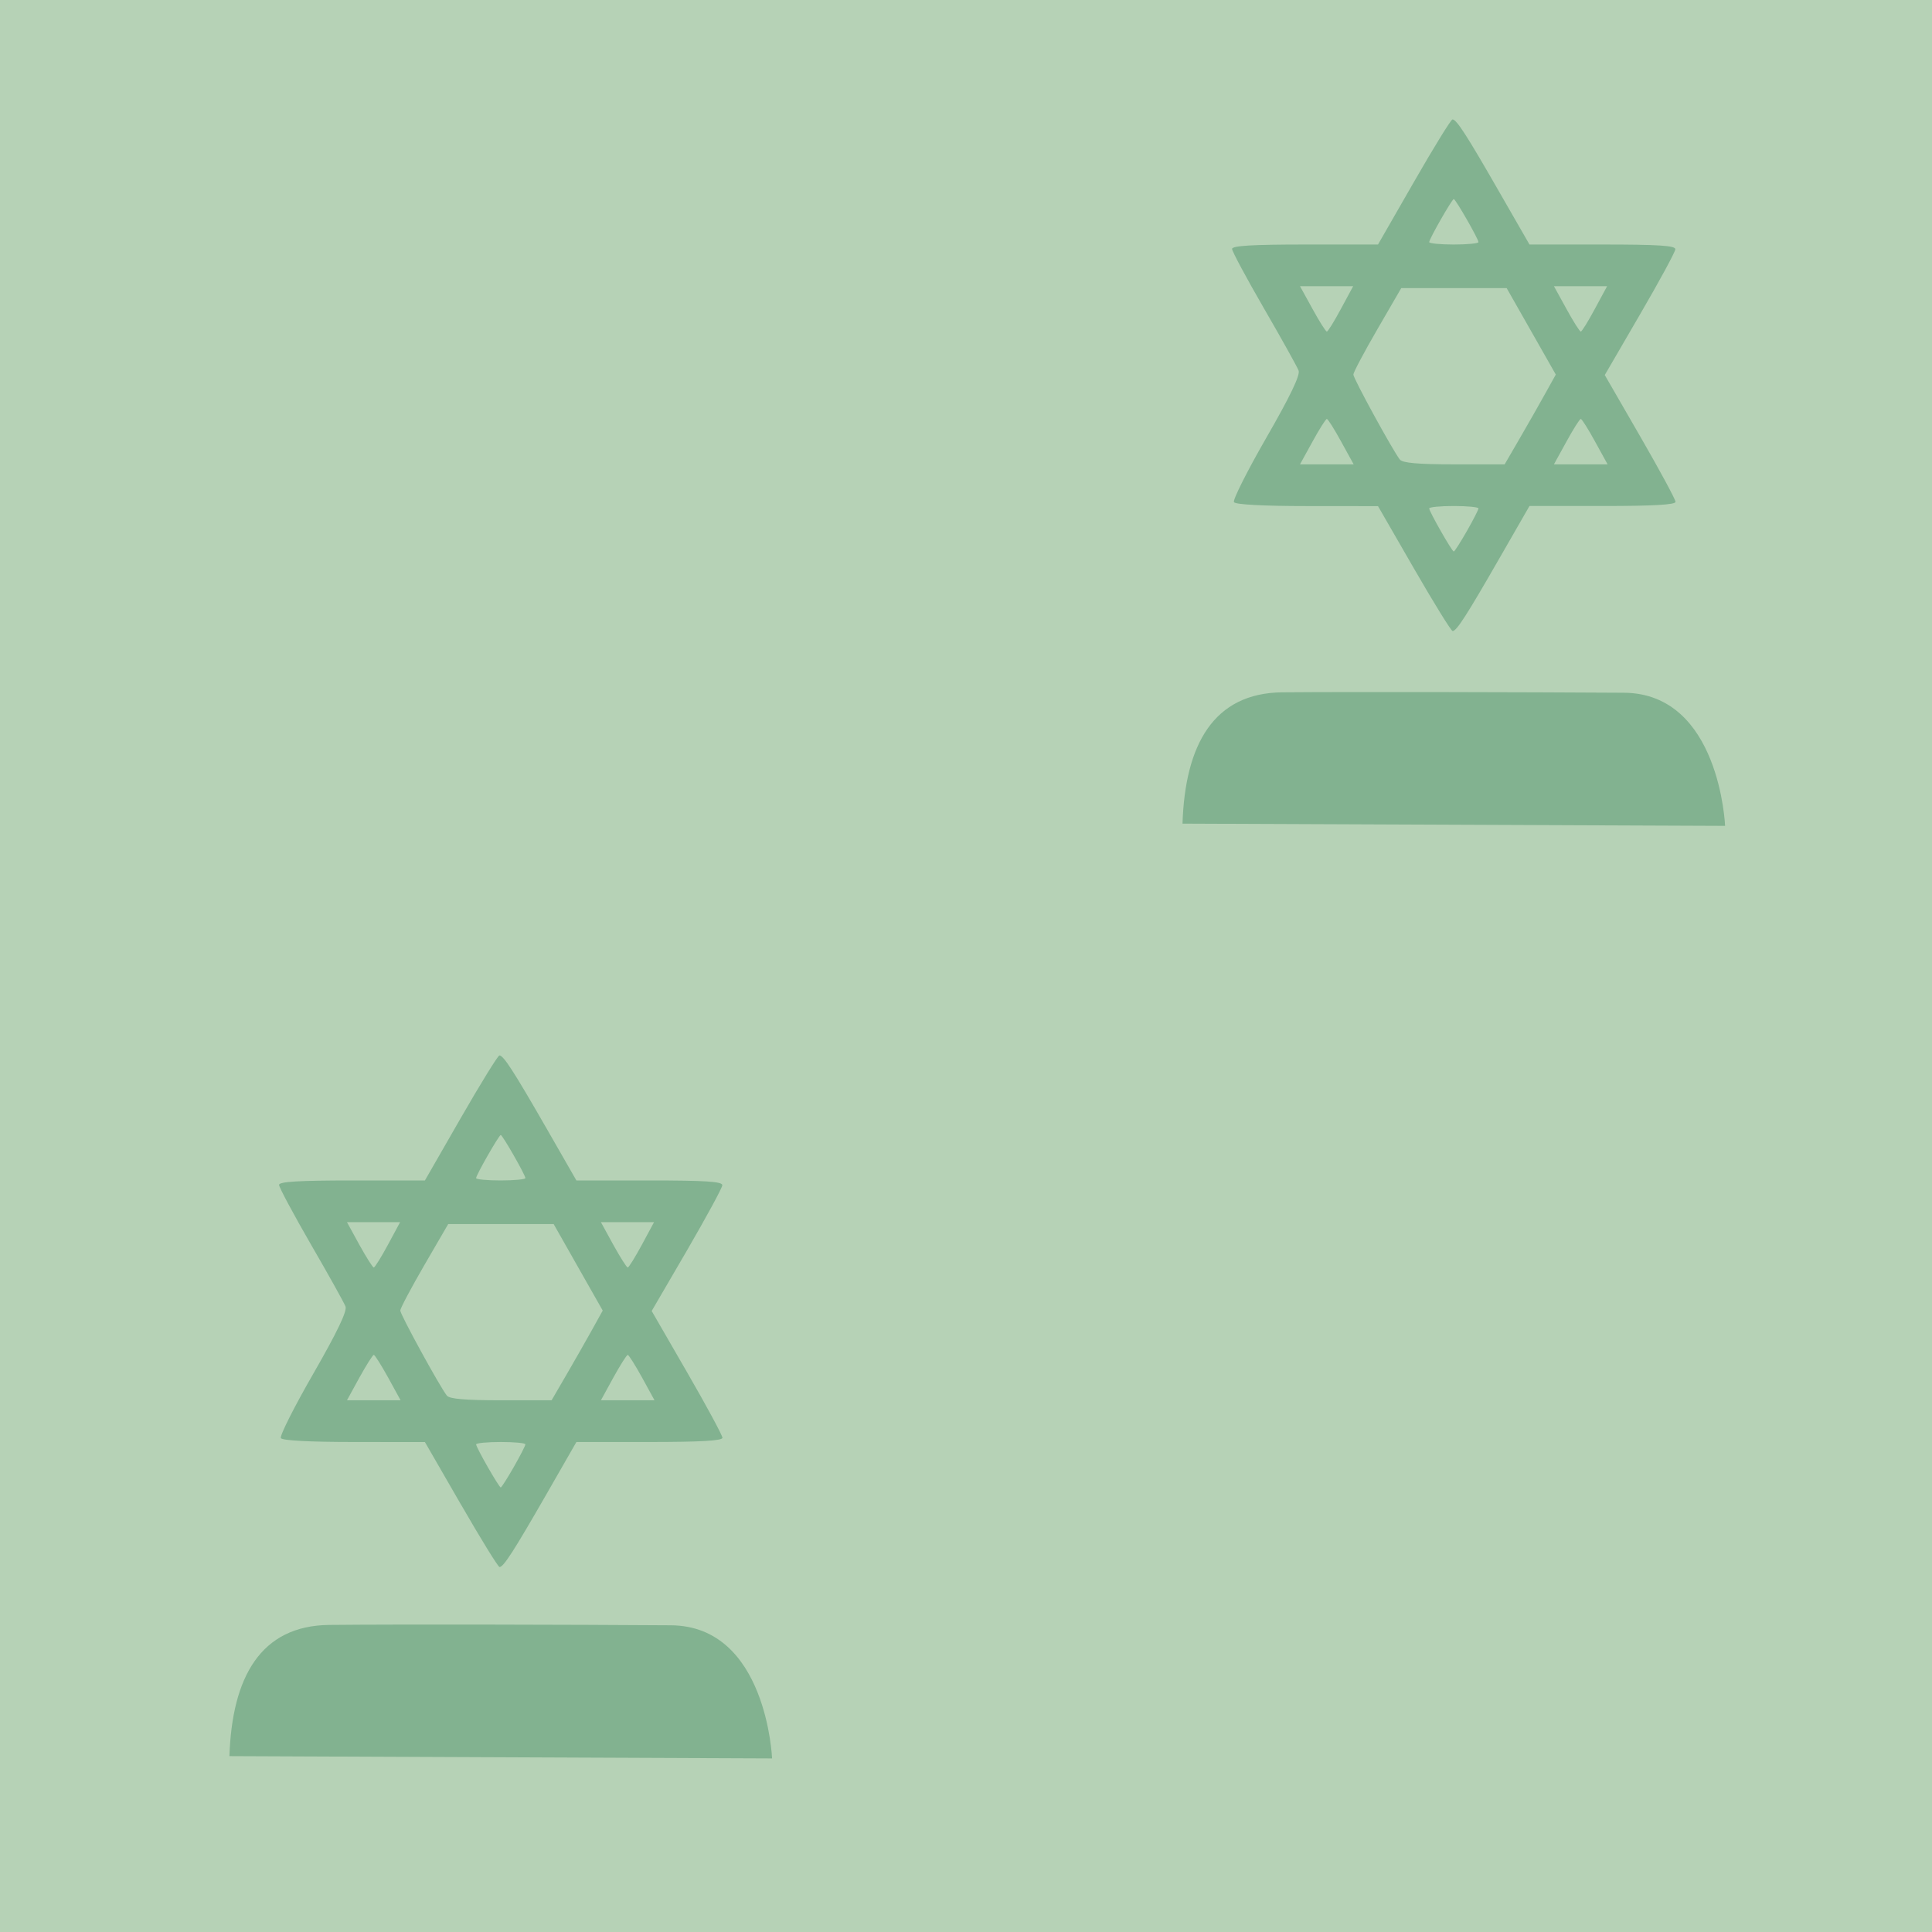
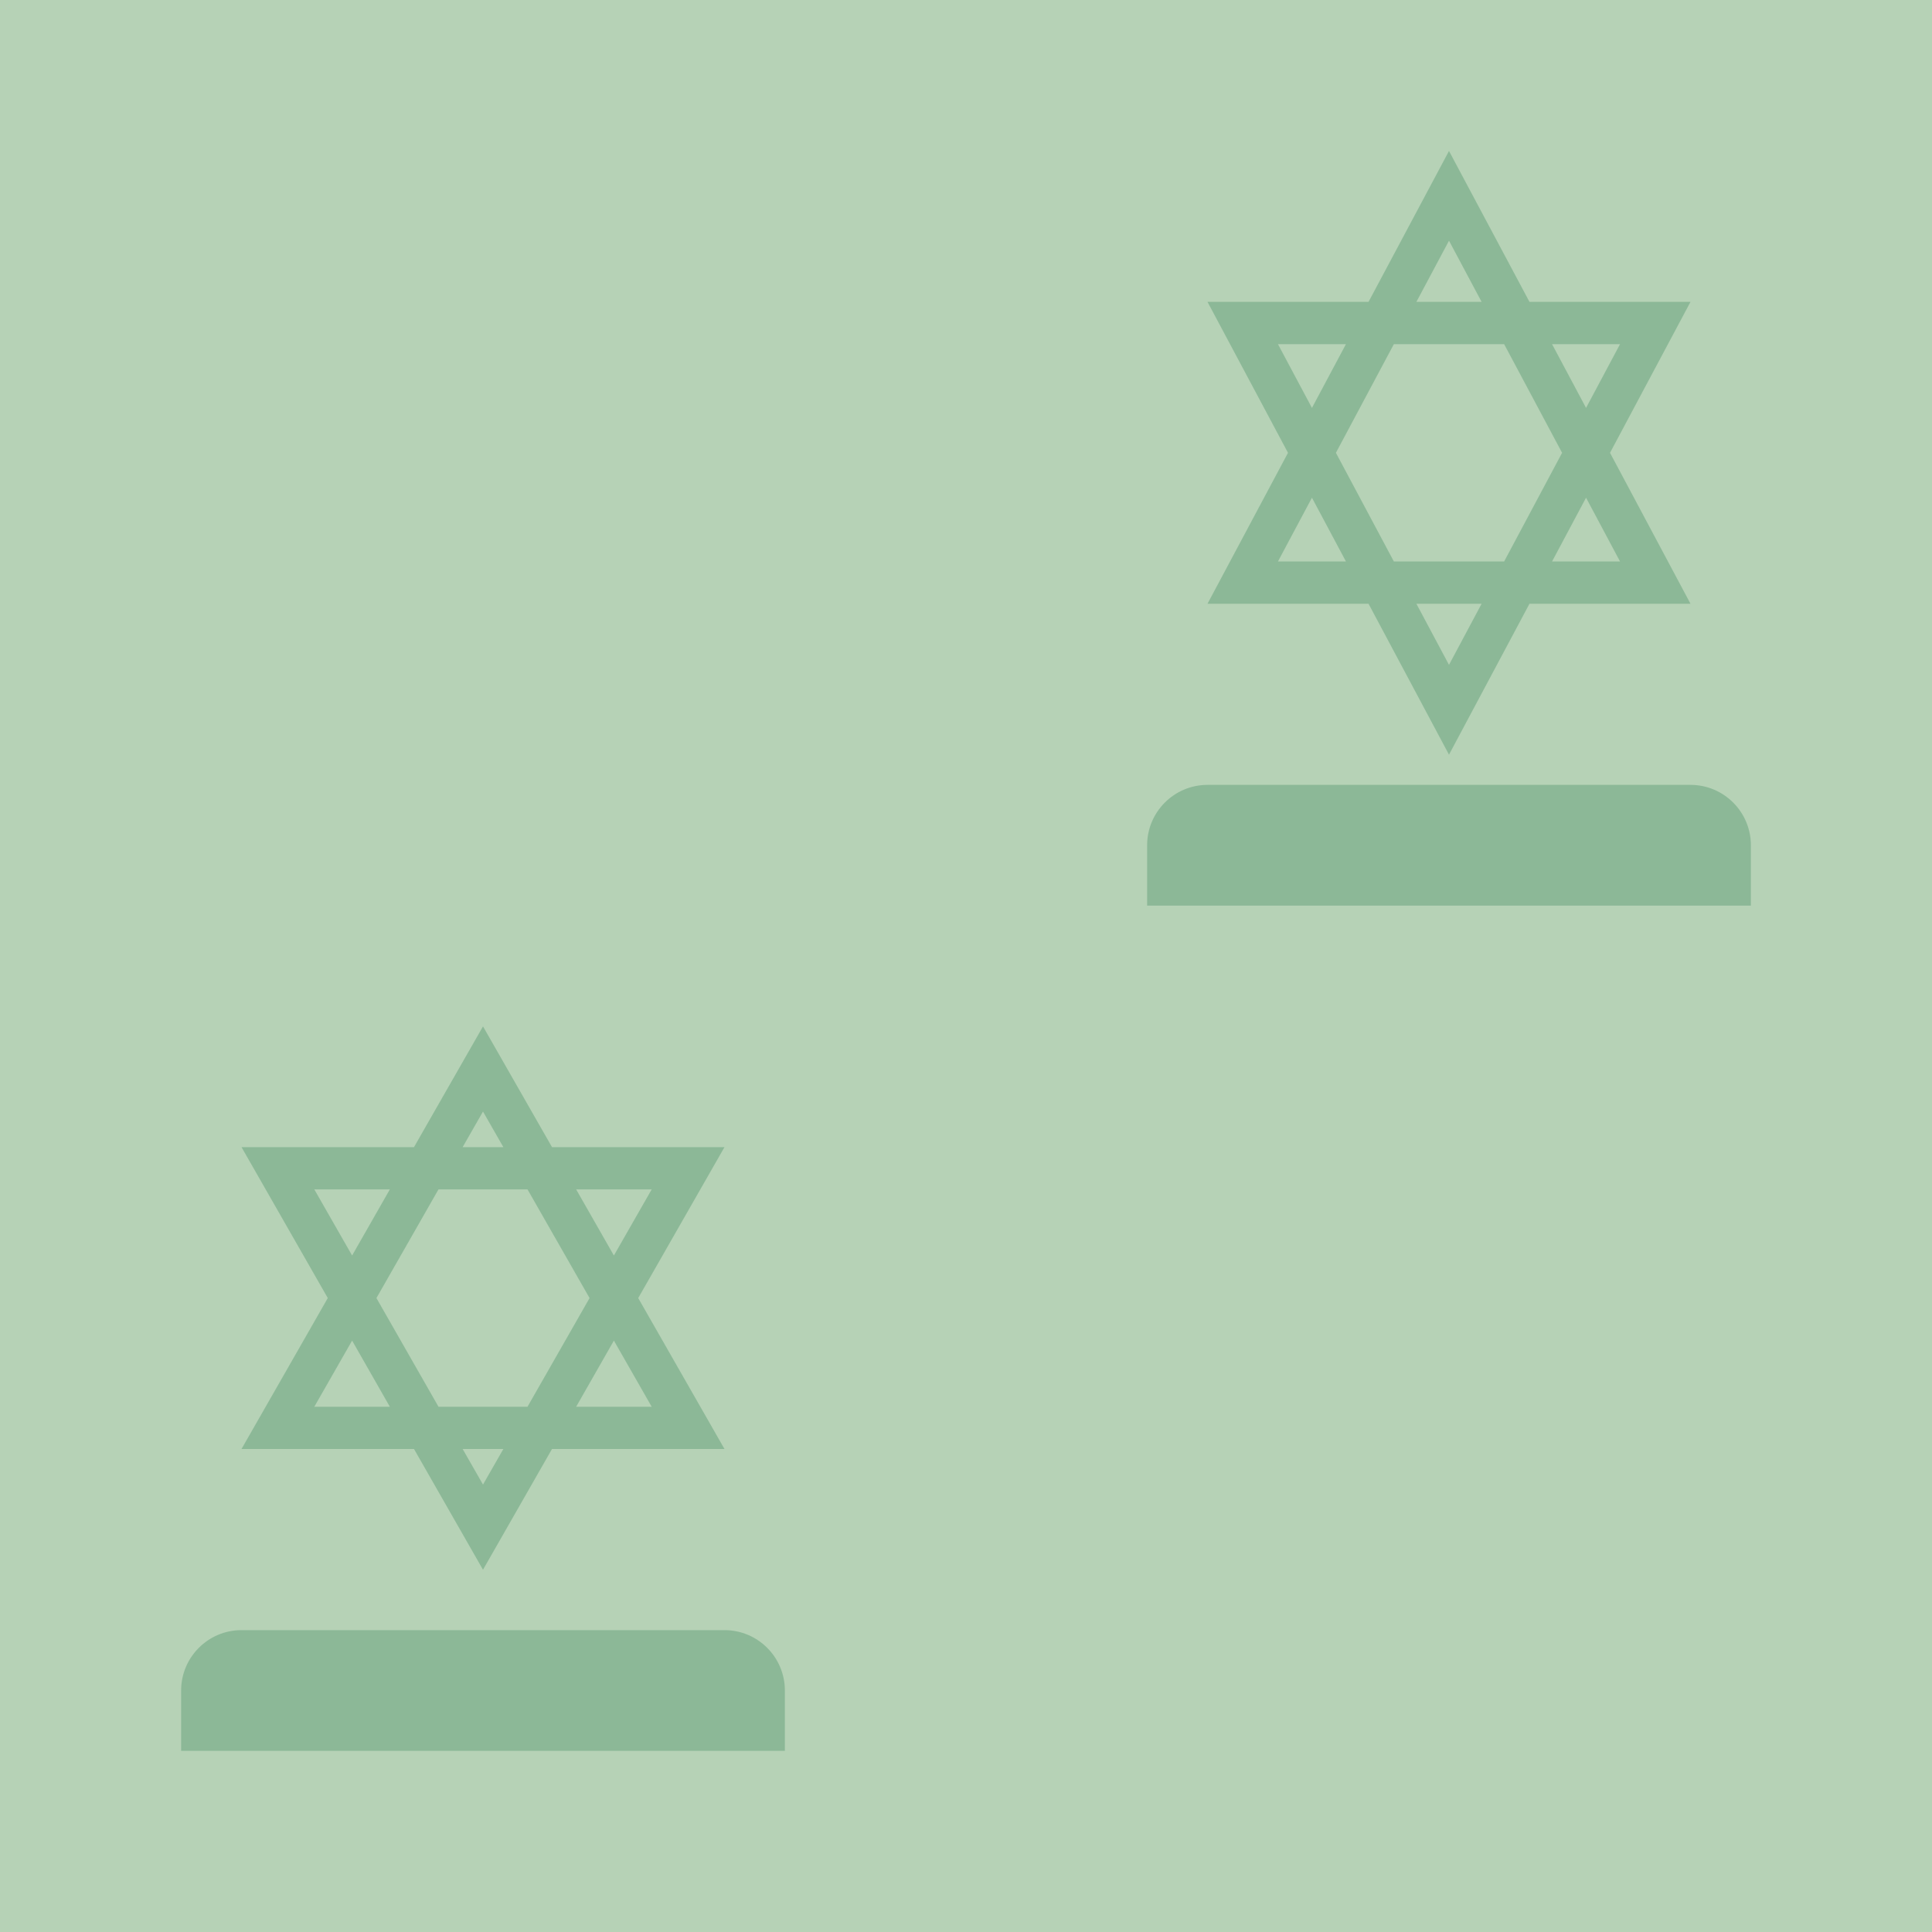
<svg xmlns="http://www.w3.org/2000/svg" width="32" height="32" viewBox="0 0 32 32" fill="none">
-   <g clip-path="url(#clip0)">
-     <path opacity="0.599" d="M32.131 -0.173H-0.062V32.062H32.131V-0.173Z" fill="#90BE90" />
-     <path d="M3.8 29.087L12.788 29.125C12.788 29.125 12.7 26.93 11.112 26.92C9.525 26.909 6.596 26.902 5.454 26.914C4.313 26.925 3.843 27.784 3.8 29.088V29.087Z" fill="#82B290" />
-     <path d="M19.586 13.642L28.573 13.679C28.573 13.679 28.485 11.485 26.898 11.474C25.311 11.464 22.381 11.457 21.24 11.467C20.098 11.478 19.628 12.338 19.586 13.642V13.642Z" fill="#82B290" />
-     <path d="M7.635 24.92L7.038 23.885L5.865 23.884C5.134 23.884 4.677 23.86 4.652 23.82C4.63 23.784 4.872 23.304 5.189 22.753C5.582 22.069 5.752 21.716 5.723 21.64C5.7 21.579 5.443 21.117 5.151 20.614C4.86 20.11 4.622 19.665 4.622 19.625C4.622 19.572 4.955 19.552 5.83 19.552L7.038 19.552L7.633 18.516C7.96 17.947 8.248 17.481 8.272 17.481C8.339 17.481 8.507 17.74 9.052 18.689L9.547 19.552H10.757C11.684 19.552 11.966 19.57 11.964 19.631C11.963 19.674 11.698 20.16 11.378 20.712L10.794 21.714L11.38 22.729C11.703 23.287 11.966 23.776 11.966 23.814C11.966 23.863 11.602 23.884 10.757 23.884H9.547L9.052 24.747C8.51 25.691 8.339 25.956 8.274 25.955C8.25 25.954 7.963 25.488 7.635 24.919V24.92ZM8.509 24.3C8.615 24.114 8.702 23.945 8.702 23.923C8.702 23.901 8.518 23.884 8.294 23.884C8.07 23.884 7.886 23.902 7.886 23.923C7.886 23.974 8.265 24.637 8.294 24.637C8.306 24.637 8.403 24.485 8.509 24.3V24.3ZM6.429 22.817C6.315 22.611 6.208 22.441 6.191 22.441C6.174 22.441 6.067 22.611 5.953 22.817L5.747 23.193H6.191H6.635L6.429 22.817ZM9.382 22.77C9.518 22.537 9.708 22.202 9.806 22.026L9.983 21.707L9.576 20.99L9.17 20.274H8.297H7.424L7.027 20.957C6.809 21.333 6.63 21.67 6.63 21.707C6.63 21.772 7.281 22.962 7.401 23.115C7.444 23.171 7.704 23.193 8.299 23.193H9.136L9.382 22.77V22.77ZM10.635 22.817C10.521 22.611 10.414 22.441 10.397 22.441C10.38 22.441 10.273 22.611 10.159 22.817L9.953 23.193H10.397H10.841L10.635 22.817ZM6.425 20.618L6.627 20.243H6.187H5.747L5.953 20.619C6.067 20.825 6.174 20.994 6.191 20.994C6.208 20.994 6.313 20.825 6.425 20.618ZM10.631 20.618L10.833 20.243H10.393H9.953L10.159 20.619C10.273 20.825 10.38 20.994 10.397 20.994C10.414 20.994 10.519 20.825 10.631 20.618V20.618ZM8.702 19.513C8.702 19.462 8.323 18.799 8.294 18.799C8.265 18.799 7.886 19.462 7.886 19.513C7.886 19.535 8.07 19.552 8.294 19.552C8.518 19.552 8.702 19.534 8.702 19.513Z" fill="#82B290" />
-     <path d="M23.42 9.417L22.824 8.383L21.651 8.382C20.919 8.382 20.462 8.357 20.438 8.317C20.416 8.282 20.657 7.802 20.974 7.251C21.368 6.567 21.538 6.213 21.509 6.138C21.486 6.077 21.229 5.615 20.937 5.111C20.646 4.608 20.407 4.163 20.407 4.123C20.407 4.07 20.741 4.05 21.616 4.05L22.824 4.05L23.419 3.014C23.746 2.444 24.033 1.978 24.058 1.978C24.125 1.978 24.293 2.238 24.837 3.187L25.333 4.05H26.542C27.47 4.05 27.751 4.068 27.749 4.128C27.748 4.171 27.484 4.658 27.163 5.209L26.58 6.212L27.166 7.227C27.488 7.785 27.752 8.273 27.752 8.312C27.752 8.36 27.388 8.381 26.542 8.381H25.333L24.837 9.244C24.295 10.188 24.125 10.453 24.06 10.452C24.036 10.452 23.748 9.986 23.42 9.417V9.417ZM24.295 8.798C24.401 8.612 24.488 8.443 24.488 8.421C24.488 8.399 24.304 8.381 24.079 8.381C23.855 8.381 23.672 8.399 23.672 8.421C23.672 8.472 24.05 9.135 24.079 9.135C24.092 9.135 24.189 8.983 24.295 8.798V8.798ZM22.214 7.315C22.101 7.108 21.994 6.939 21.977 6.939C21.959 6.939 21.852 7.108 21.739 7.315L21.532 7.691H21.977H22.421L22.214 7.315ZM25.168 7.267C25.303 7.034 25.494 6.7 25.591 6.524L25.769 6.204L25.362 5.488L24.955 4.772H24.082H23.209L22.813 5.455C22.595 5.831 22.416 6.168 22.416 6.204C22.416 6.269 23.067 7.459 23.186 7.612C23.23 7.668 23.489 7.691 24.084 7.691H24.922L25.168 7.267V7.267ZM26.42 7.315C26.307 7.108 26.2 6.939 26.183 6.939C26.165 6.939 26.058 7.108 25.945 7.315L25.738 7.691H26.183H26.627L26.42 7.315ZM22.21 5.116L22.413 4.74H21.972H21.532L21.739 5.116C21.852 5.323 21.959 5.492 21.977 5.492C21.994 5.492 22.099 5.323 22.21 5.116ZM26.416 5.116L26.619 4.74H26.178H25.738L25.945 5.116C26.058 5.323 26.165 5.492 26.183 5.492C26.2 5.492 26.305 5.323 26.416 5.116ZM24.488 4.01C24.488 3.959 24.109 3.297 24.079 3.297C24.05 3.297 23.672 3.959 23.672 4.01C23.672 4.032 23.855 4.05 24.079 4.05C24.304 4.05 24.488 4.032 24.488 4.01Z" fill="#82B290" />
+   <path opacity="0.599" d="M32 0H0V32H32V0Z" fill="#90BE90" />
+   <g opacity="0.8">
+     <path fill-rule="evenodd" clip-rule="evenodd" d="M20 10H22.667L24 12.5L25.333 10H28L26.667 7.5L28 5H25.333L24 2.5L22.667 5H20L21.333 7.5L20 10ZM21.73 8.244L21.167 9.3H22.293L21.73 8.244ZM23.087 9.3L22.127 7.5L23.087 5.7H24.913L25.873 7.5L24.913 9.3H23.087ZM23.46 10L24 11.012L24.54 10H23.46ZM26.833 9.3L26.27 8.244L25.707 9.3H26.833ZM26.27 6.756L26.833 5.7H25.707L26.27 6.756ZM24.54 5L24 3.987L23.46 5H24.54ZM22.293 5.7L21.73 6.756L21.167 5.7H22.293Z" fill="#82B290" />
+     <path d="M19 14C19 13.448 19.448 13 20 13H28C28.552 13 29 13.448 29 14V15H19V14Z" fill="#82B290" />
+     <path fill-rule="evenodd" clip-rule="evenodd" d="M4 24H6.857L8 26L9.143 24H12L10.571 21.5L12 19H9.143L8 17L6.857 19H4L5.429 21.5L4 24ZM5.832 22.205L5.206 23.3H6.457L5.832 22.205ZM7.263 23.3L6.235 21.5L7.263 19.7H8.737L9.765 21.5L8.737 23.3H7.263ZM7.663 24L8 24.589L8.337 24H7.663ZM10.794 23.3L10.168 22.205L9.543 23.3H10.794ZM10.168 20.795L10.794 19.7H9.543L10.168 20.795ZM8.337 19L8 18.411L7.663 19H8.337ZM6.457 19.7L5.832 20.795L5.206 19.7H6.457Z" fill="#82B290" />
+     <path d="M3 28C3 27.448 3.448 27 4 27H12C12.552 27 13 27.448 13 28V29H3V28Z" fill="#82B290" />
  </g>
-   <defs>
-     <clipPath id="clip0">
-       <path d="M0 0H32V32H0V0Z" fill="white" />
-     </clipPath>
-   </defs>
</svg>
